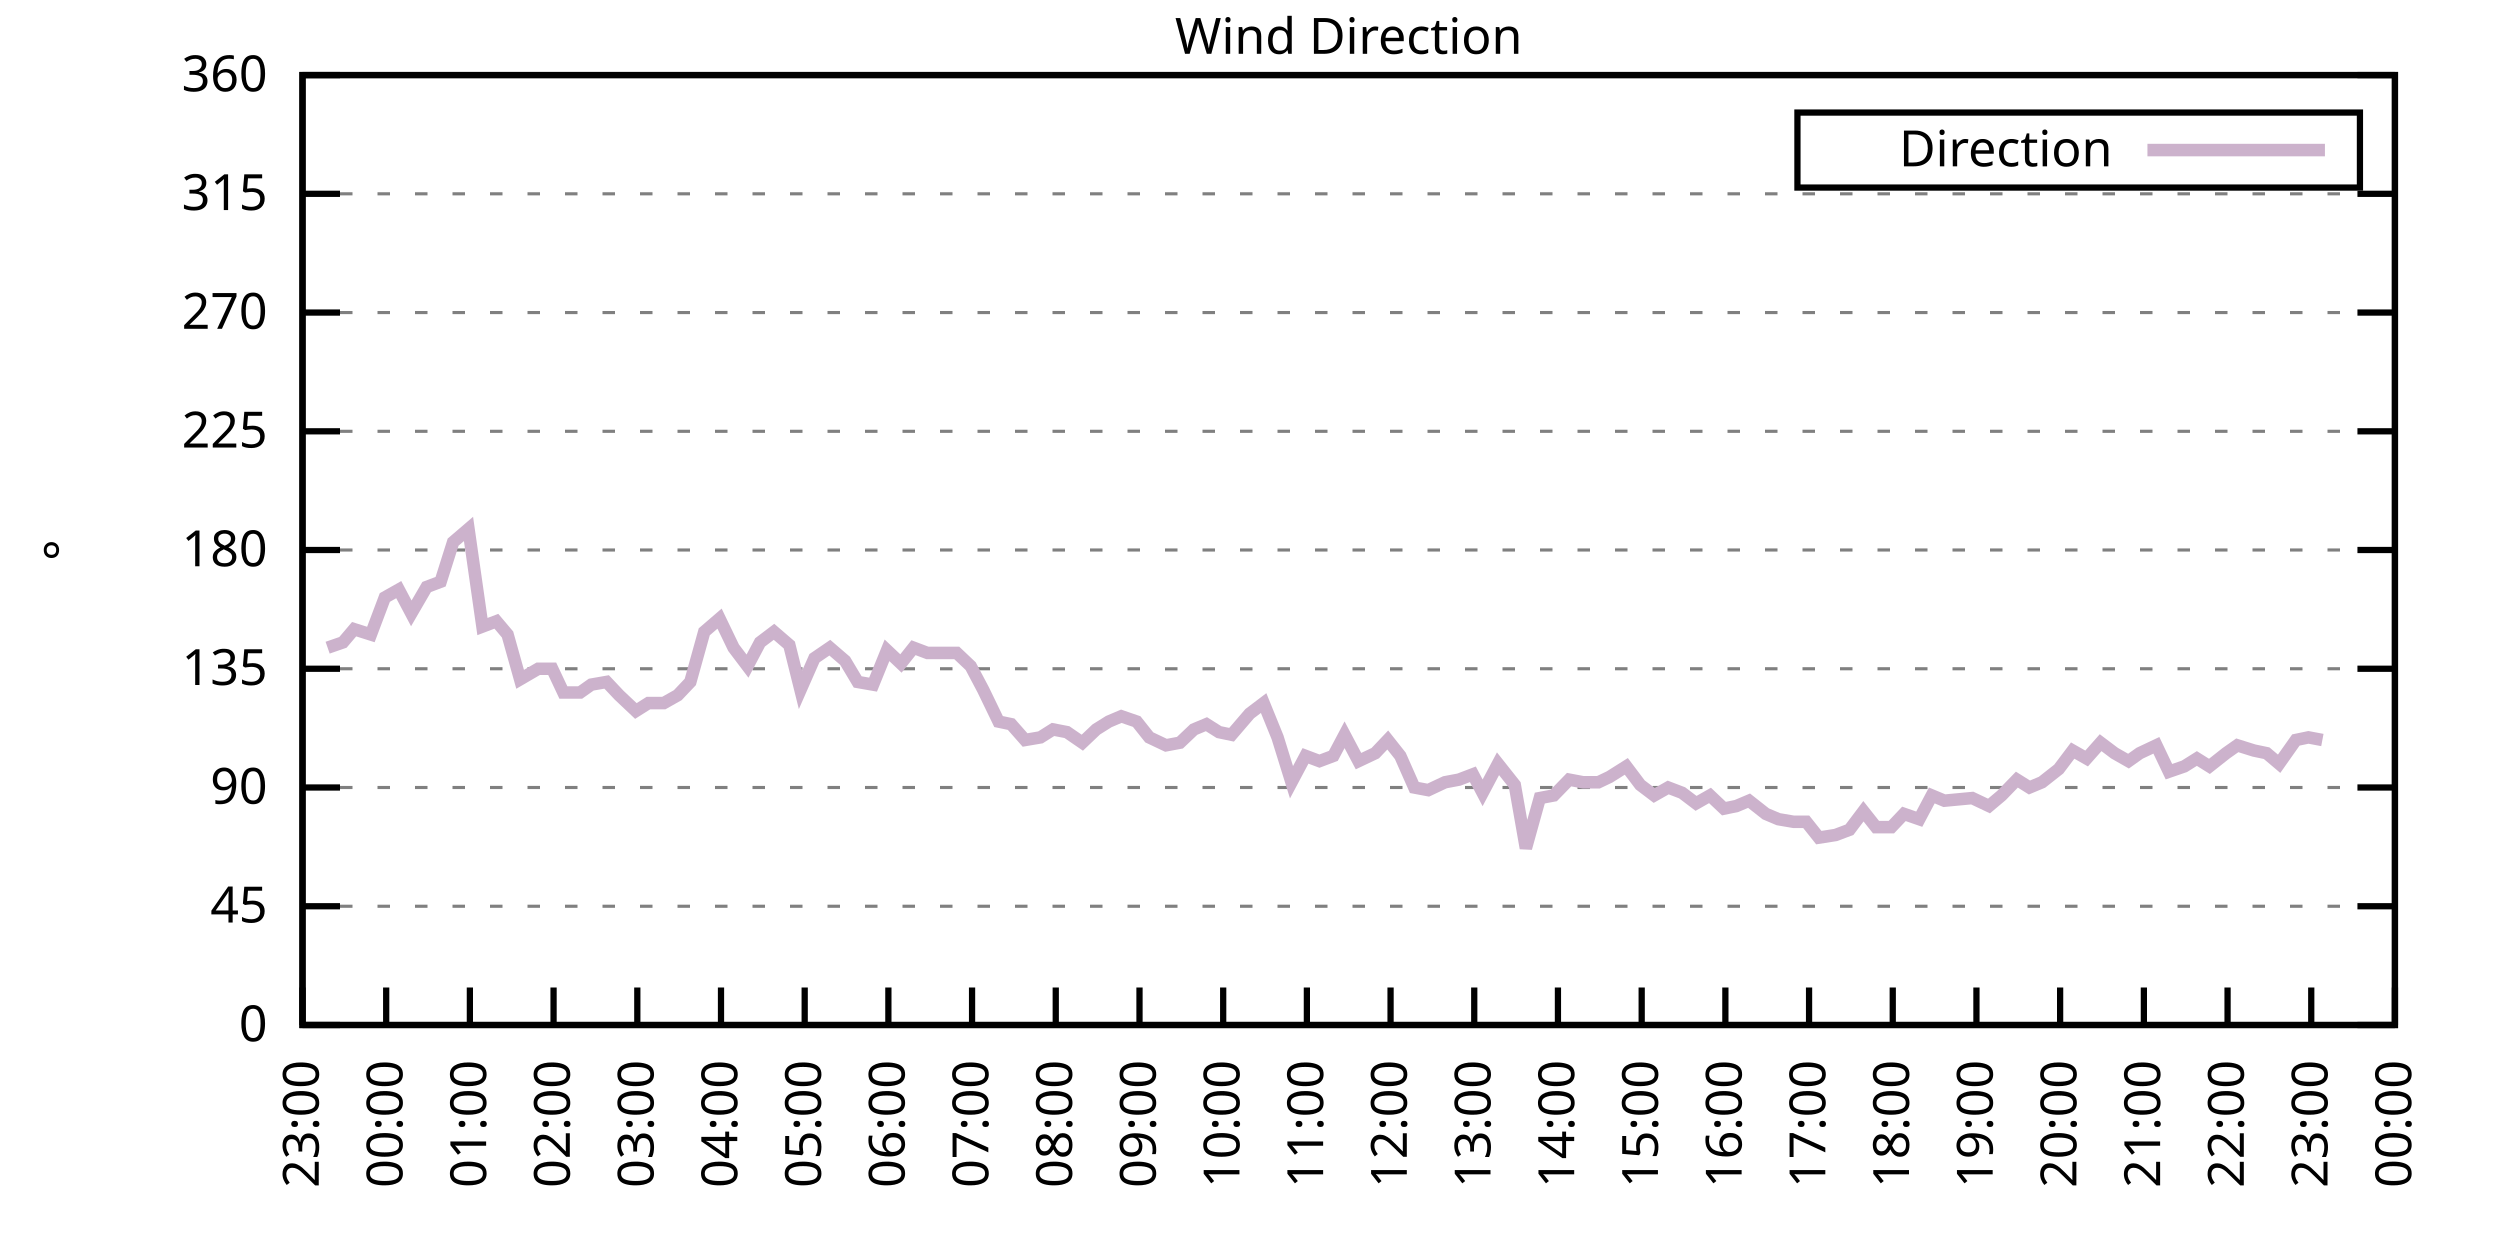
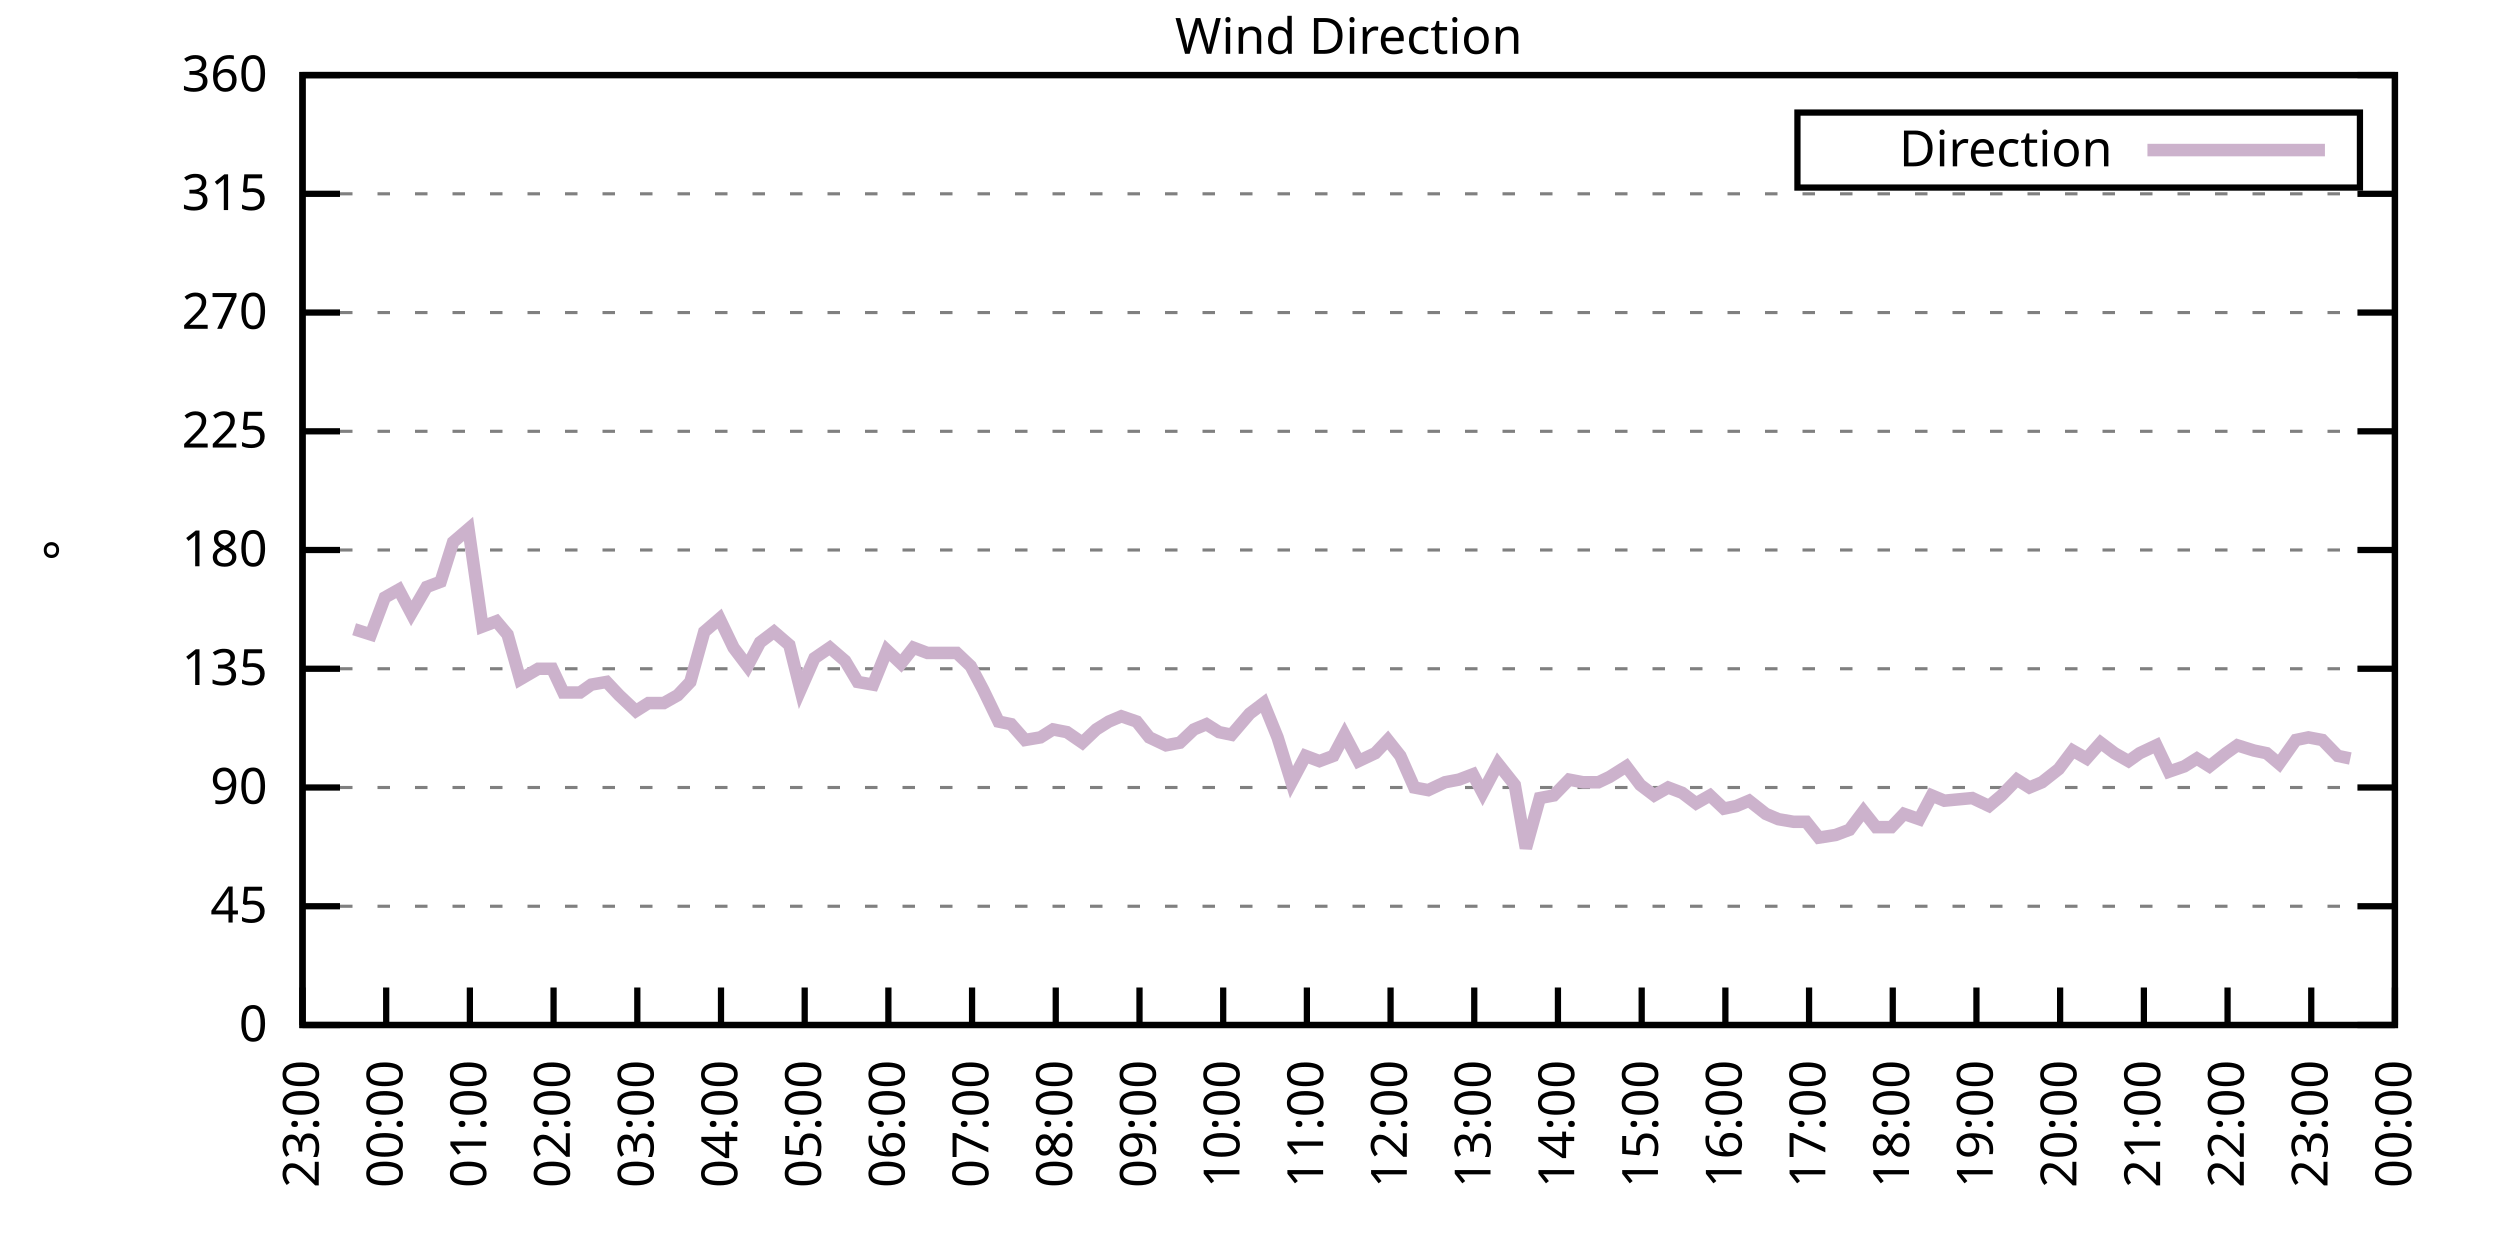
<svg xmlns="http://www.w3.org/2000/svg" xmlns:xlink="http://www.w3.org/1999/xlink" width="400" height="200" viewBox="0 0 400 200">
  <g id="gnuplot_canvas">
    <rect x="0" y="0" width="400" height="200" fill="none" />
    <defs>
      <circle id="gpDot" r="0.5" stroke-width="0.5" stroke="currentColor" />
      <path id="gpPt0" stroke-width="0.333" stroke="currentColor" d="M-1,0 h2 M0,-1 v2" />
      <path id="gpPt1" stroke-width="0.333" stroke="currentColor" d="M-1,-1 L1,1 M1,-1 L-1,1" />
      <path id="gpPt2" stroke-width="0.333" stroke="currentColor" d="M-1,0 L1,0 M0,-1 L0,1 M-1,-1 L1,1 M-1,1 L1,-1" />
      <rect id="gpPt3" stroke-width="0.333" stroke="currentColor" x="-1" y="-1" width="2" height="2" />
      <rect id="gpPt4" stroke-width="0.333" stroke="currentColor" fill="currentColor" x="-1" y="-1" width="2" height="2" />
      <circle id="gpPt5" stroke-width="0.333" stroke="currentColor" cx="0" cy="0" r="1" />
      <use xlink:href="#gpPt5" id="gpPt6" fill="currentColor" stroke="none" />
      <path id="gpPt7" stroke-width="0.333" stroke="currentColor" d="M0,-1.33 L-1.33,0.67 L1.33,0.67 z" />
      <use xlink:href="#gpPt7" id="gpPt8" fill="currentColor" stroke="none" />
      <use xlink:href="#gpPt7" id="gpPt9" stroke="currentColor" transform="rotate(180)" />
      <use xlink:href="#gpPt9" id="gpPt10" fill="currentColor" stroke="none" />
      <use xlink:href="#gpPt3" id="gpPt11" stroke="currentColor" transform="rotate(45)" />
      <use xlink:href="#gpPt11" id="gpPt12" fill="currentColor" stroke="none" />
      <path id="gpPt13" stroke-width="0.333" stroke="currentColor" d="M0,1.330 L1.265,0.411 L0.782,-1.067 L-0.782,-1.076 L-1.265,0.411 z" />
      <use xlink:href="#gpPt13" id="gpPt14" fill="currentColor" stroke="none" />
      <filter id="textbox" filterUnits="objectBoundingBox" x="0" y="0" height="1" width="1">
        <feFlood flood-color="white" flood-opacity="1" result="bgnd" />
        <feComposite in="SourceGraphic" in2="bgnd" operator="atop" />
      </filter>
      <filter id="greybox" filterUnits="objectBoundingBox" x="0" y="0" height="1" width="1">
        <feFlood flood-color="lightgrey" flood-opacity="1" result="grey" />
        <feComposite in="SourceGraphic" in2="grey" operator="atop" />
      </filter>
    </defs>
    <g fill="none" color="white" stroke="currentColor" stroke-width="1.00" stroke-linecap="butt" stroke-linejoin="miter">
</g>
    <g fill="none" color="black" stroke="currentColor" stroke-width="1.00" stroke-linecap="butt" stroke-linejoin="miter">
      <g stroke="none" shape-rendering="crispEdges">
        <polygon fill="rgb(255, 255, 255)" points="48.40,164.00 383.18,164.00 383.18,12.02 48.40,12.02 " />
      </g>
    </g>
    <g fill="none" color="black" stroke="currentColor" stroke-width="1.00" stroke-linecap="butt" stroke-linejoin="miter">
</g>
    <g fill="none" color="black" stroke="black" stroke-width="0.50" stroke-linecap="butt" stroke-linejoin="miter">
</g>
    <g fill="none" color="gray" stroke="currentColor" stroke-width="0.50" stroke-linecap="butt" stroke-linejoin="miter">
      <path stroke="gray" stroke-dasharray="2,4" class="gridline" d="M48.40,164.00 L383.19,164.00  " />
    </g>
    <g fill="none" color="gray" stroke="gray" stroke-width="1.00" stroke-linecap="butt" stroke-linejoin="miter">
</g>
    <g fill="none" color="black" stroke="currentColor" stroke-width="1.00" stroke-linecap="butt" stroke-linejoin="miter">
      <path stroke="black" d="M48.40,164.00 L54.40,164.00 M383.19,164.00 L377.19,164.00  " />
      <g transform="translate(42.80,166.60)" stroke="none" fill="black" font-family="Sans" font-size="8.00" text-anchor="end">
        <text>
          <tspan font-family="Sans"> 0</tspan>
        </text>
      </g>
    </g>
    <g fill="none" color="black" stroke="currentColor" stroke-width="1.00" stroke-linecap="butt" stroke-linejoin="miter">
</g>
    <g fill="none" color="black" stroke="black" stroke-width="0.50" stroke-linecap="butt" stroke-linejoin="miter">
</g>
    <g fill="none" color="gray" stroke="currentColor" stroke-width="0.50" stroke-linecap="butt" stroke-linejoin="miter">
      <path stroke="gray" stroke-dasharray="2,4" class="gridline" d="M48.40,145.00 L383.19,145.00  " />
    </g>
    <g fill="none" color="gray" stroke="gray" stroke-width="1.00" stroke-linecap="butt" stroke-linejoin="miter">
</g>
    <g fill="none" color="black" stroke="currentColor" stroke-width="1.00" stroke-linecap="butt" stroke-linejoin="miter">
      <path stroke="black" d="M48.40,145.00 L54.40,145.00 M383.19,145.00 L377.19,145.00  " />
      <g transform="translate(42.80,147.60)" stroke="none" fill="black" font-family="Sans" font-size="8.00" text-anchor="end">
        <text>
          <tspan font-family="Sans"> 45</tspan>
        </text>
      </g>
    </g>
    <g fill="none" color="black" stroke="currentColor" stroke-width="1.00" stroke-linecap="butt" stroke-linejoin="miter">
</g>
    <g fill="none" color="black" stroke="black" stroke-width="0.50" stroke-linecap="butt" stroke-linejoin="miter">
</g>
    <g fill="none" color="gray" stroke="currentColor" stroke-width="0.50" stroke-linecap="butt" stroke-linejoin="miter">
      <path stroke="gray" stroke-dasharray="2,4" class="gridline" d="M48.40,126.00 L383.19,126.00  " />
    </g>
    <g fill="none" color="gray" stroke="gray" stroke-width="1.00" stroke-linecap="butt" stroke-linejoin="miter">
</g>
    <g fill="none" color="black" stroke="currentColor" stroke-width="1.00" stroke-linecap="butt" stroke-linejoin="miter">
      <path stroke="black" d="M48.40,126.00 L54.40,126.00 M383.19,126.00 L377.19,126.00  " />
      <g transform="translate(42.80,128.60)" stroke="none" fill="black" font-family="Sans" font-size="8.00" text-anchor="end">
        <text>
          <tspan font-family="Sans"> 90</tspan>
        </text>
      </g>
    </g>
    <g fill="none" color="black" stroke="currentColor" stroke-width="1.00" stroke-linecap="butt" stroke-linejoin="miter">
</g>
    <g fill="none" color="black" stroke="black" stroke-width="0.50" stroke-linecap="butt" stroke-linejoin="miter">
</g>
    <g fill="none" color="gray" stroke="currentColor" stroke-width="0.50" stroke-linecap="butt" stroke-linejoin="miter">
      <path stroke="gray" stroke-dasharray="2,4" class="gridline" d="M48.40,107.00 L383.19,107.00  " />
    </g>
    <g fill="none" color="gray" stroke="gray" stroke-width="1.00" stroke-linecap="butt" stroke-linejoin="miter">
</g>
    <g fill="none" color="black" stroke="currentColor" stroke-width="1.00" stroke-linecap="butt" stroke-linejoin="miter">
      <path stroke="black" d="M48.40,107.00 L54.40,107.00 M383.19,107.00 L377.19,107.00  " />
      <g transform="translate(42.80,109.60)" stroke="none" fill="black" font-family="Sans" font-size="8.00" text-anchor="end">
        <text>
          <tspan font-family="Sans"> 135</tspan>
        </text>
      </g>
    </g>
    <g fill="none" color="black" stroke="currentColor" stroke-width="1.00" stroke-linecap="butt" stroke-linejoin="miter">
</g>
    <g fill="none" color="black" stroke="black" stroke-width="0.50" stroke-linecap="butt" stroke-linejoin="miter">
</g>
    <g fill="none" color="gray" stroke="currentColor" stroke-width="0.50" stroke-linecap="butt" stroke-linejoin="miter">
      <path stroke="gray" stroke-dasharray="2,4" class="gridline" d="M48.40,88.00 L383.19,88.00  " />
    </g>
    <g fill="none" color="gray" stroke="gray" stroke-width="1.00" stroke-linecap="butt" stroke-linejoin="miter">
</g>
    <g fill="none" color="black" stroke="currentColor" stroke-width="1.00" stroke-linecap="butt" stroke-linejoin="miter">
      <path stroke="black" d="M48.40,88.00 L54.40,88.00 M383.19,88.00 L377.19,88.00  " />
      <g transform="translate(42.80,90.60)" stroke="none" fill="black" font-family="Sans" font-size="8.00" text-anchor="end">
        <text>
          <tspan font-family="Sans"> 180</tspan>
        </text>
      </g>
    </g>
    <g fill="none" color="black" stroke="currentColor" stroke-width="1.00" stroke-linecap="butt" stroke-linejoin="miter">
</g>
    <g fill="none" color="black" stroke="black" stroke-width="0.50" stroke-linecap="butt" stroke-linejoin="miter">
</g>
    <g fill="none" color="gray" stroke="currentColor" stroke-width="0.50" stroke-linecap="butt" stroke-linejoin="miter">
      <path stroke="gray" stroke-dasharray="2,4" class="gridline" d="M48.40,69.01 L383.19,69.01  " />
    </g>
    <g fill="none" color="gray" stroke="gray" stroke-width="1.00" stroke-linecap="butt" stroke-linejoin="miter">
</g>
    <g fill="none" color="black" stroke="currentColor" stroke-width="1.00" stroke-linecap="butt" stroke-linejoin="miter">
      <path stroke="black" d="M48.40,69.01 L54.40,69.01 M383.19,69.01 L377.19,69.01  " />
      <g transform="translate(42.80,71.61)" stroke="none" fill="black" font-family="Sans" font-size="8.00" text-anchor="end">
        <text>
          <tspan font-family="Sans"> 225</tspan>
        </text>
      </g>
    </g>
    <g fill="none" color="black" stroke="currentColor" stroke-width="1.00" stroke-linecap="butt" stroke-linejoin="miter">
</g>
    <g fill="none" color="black" stroke="black" stroke-width="0.50" stroke-linecap="butt" stroke-linejoin="miter">
</g>
    <g fill="none" color="gray" stroke="currentColor" stroke-width="0.50" stroke-linecap="butt" stroke-linejoin="miter">
      <path stroke="gray" stroke-dasharray="2,4" class="gridline" d="M48.40,50.01 L383.19,50.01  " />
    </g>
    <g fill="none" color="gray" stroke="gray" stroke-width="1.00" stroke-linecap="butt" stroke-linejoin="miter">
</g>
    <g fill="none" color="black" stroke="currentColor" stroke-width="1.00" stroke-linecap="butt" stroke-linejoin="miter">
      <path stroke="black" d="M48.40,50.01 L54.40,50.01 M383.19,50.01 L377.19,50.01  " />
      <g transform="translate(42.80,52.61)" stroke="none" fill="black" font-family="Sans" font-size="8.00" text-anchor="end">
        <text>
          <tspan font-family="Sans"> 270</tspan>
        </text>
      </g>
    </g>
    <g fill="none" color="black" stroke="currentColor" stroke-width="1.00" stroke-linecap="butt" stroke-linejoin="miter">
</g>
    <g fill="none" color="black" stroke="black" stroke-width="0.50" stroke-linecap="butt" stroke-linejoin="miter">
</g>
    <g fill="none" color="gray" stroke="currentColor" stroke-width="0.50" stroke-linecap="butt" stroke-linejoin="miter">
      <path stroke="gray" stroke-dasharray="2,4" class="gridline" d="M48.40,31.01 L383.19,31.01  " />
    </g>
    <g fill="none" color="gray" stroke="gray" stroke-width="1.00" stroke-linecap="butt" stroke-linejoin="miter">
</g>
    <g fill="none" color="black" stroke="currentColor" stroke-width="1.00" stroke-linecap="butt" stroke-linejoin="miter">
      <path stroke="black" d="M48.40,31.01 L54.40,31.01 M383.19,31.01 L377.19,31.01  " />
      <g transform="translate(42.80,33.61)" stroke="none" fill="black" font-family="Sans" font-size="8.00" text-anchor="end">
        <text>
          <tspan font-family="Sans"> 315</tspan>
        </text>
      </g>
    </g>
    <g fill="none" color="black" stroke="currentColor" stroke-width="1.00" stroke-linecap="butt" stroke-linejoin="miter">
</g>
    <g fill="none" color="black" stroke="black" stroke-width="0.50" stroke-linecap="butt" stroke-linejoin="miter">
</g>
    <g fill="none" color="gray" stroke="currentColor" stroke-width="0.50" stroke-linecap="butt" stroke-linejoin="miter">
      <path stroke="gray" stroke-dasharray="2,4" class="gridline" d="M48.40,12.01 L383.19,12.01  " />
    </g>
    <g fill="none" color="gray" stroke="gray" stroke-width="1.00" stroke-linecap="butt" stroke-linejoin="miter">
</g>
    <g fill="none" color="black" stroke="currentColor" stroke-width="1.00" stroke-linecap="butt" stroke-linejoin="miter">
      <path stroke="black" d="M48.40,12.01 L54.40,12.01 M383.19,12.01 L377.19,12.01  " />
      <g transform="translate(42.80,14.61)" stroke="none" fill="black" font-family="Sans" font-size="8.00" text-anchor="end">
        <text>
          <tspan font-family="Sans"> 360</tspan>
        </text>
      </g>
    </g>
    <g fill="none" color="black" stroke="currentColor" stroke-width="1.00" stroke-linecap="butt" stroke-linejoin="miter">
      <path stroke="black" d="M48.40,164.00 L48.40,158.00  " />
      <g transform="translate(51.00,169.60) rotate(270.00)" stroke="none" fill="black" font-family="Sans" font-size="8.00" text-anchor="end">
        <text>
          <tspan font-family="Sans">23:00</tspan>
        </text>
      </g>
    </g>
    <g fill="none" color="black" stroke="currentColor" stroke-width="1.00" stroke-linecap="butt" stroke-linejoin="miter">
      <path stroke="black" d="M61.79,164.00 L61.79,158.00  " />
      <g transform="translate(64.39,169.60) rotate(270.00)" stroke="none" fill="black" font-family="Sans" font-size="8.00" text-anchor="end">
        <text>
          <tspan font-family="Sans">00:00</tspan>
        </text>
      </g>
    </g>
    <g fill="none" color="black" stroke="currentColor" stroke-width="1.00" stroke-linecap="butt" stroke-linejoin="miter">
      <path stroke="black" d="M75.18,164.00 L75.18,158.00  " />
      <g transform="translate(77.78,169.60) rotate(270.00)" stroke="none" fill="black" font-family="Sans" font-size="8.00" text-anchor="end">
        <text>
          <tspan font-family="Sans">01:00</tspan>
        </text>
      </g>
    </g>
    <g fill="none" color="black" stroke="currentColor" stroke-width="1.00" stroke-linecap="butt" stroke-linejoin="miter">
      <path stroke="black" d="M88.57,164.00 L88.57,158.00  " />
      <g transform="translate(91.17,169.60) rotate(270.00)" stroke="none" fill="black" font-family="Sans" font-size="8.00" text-anchor="end">
        <text>
          <tspan font-family="Sans">02:00</tspan>
        </text>
      </g>
    </g>
    <g fill="none" color="black" stroke="currentColor" stroke-width="1.00" stroke-linecap="butt" stroke-linejoin="miter">
      <path stroke="black" d="M101.97,164.00 L101.97,158.00  " />
      <g transform="translate(104.57,169.60) rotate(270.00)" stroke="none" fill="black" font-family="Sans" font-size="8.00" text-anchor="end">
        <text>
          <tspan font-family="Sans">03:00</tspan>
        </text>
      </g>
    </g>
    <g fill="none" color="black" stroke="currentColor" stroke-width="1.00" stroke-linecap="butt" stroke-linejoin="miter">
      <path stroke="black" d="M115.36,164.00 L115.36,158.00  " />
      <g transform="translate(117.96,169.60) rotate(270.00)" stroke="none" fill="black" font-family="Sans" font-size="8.00" text-anchor="end">
        <text>
          <tspan font-family="Sans">04:00</tspan>
        </text>
      </g>
    </g>
    <g fill="none" color="black" stroke="currentColor" stroke-width="1.00" stroke-linecap="butt" stroke-linejoin="miter">
      <path stroke="black" d="M128.75,164.00 L128.75,158.00  " />
      <g transform="translate(131.35,169.60) rotate(270.00)" stroke="none" fill="black" font-family="Sans" font-size="8.00" text-anchor="end">
        <text>
          <tspan font-family="Sans">05:00</tspan>
        </text>
      </g>
    </g>
    <g fill="none" color="black" stroke="currentColor" stroke-width="1.00" stroke-linecap="butt" stroke-linejoin="miter">
      <path stroke="black" d="M142.14,164.00 L142.14,158.00  " />
      <g transform="translate(144.74,169.60) rotate(270.00)" stroke="none" fill="black" font-family="Sans" font-size="8.00" text-anchor="end">
        <text>
          <tspan font-family="Sans">06:00</tspan>
        </text>
      </g>
    </g>
    <g fill="none" color="black" stroke="currentColor" stroke-width="1.00" stroke-linecap="butt" stroke-linejoin="miter">
      <path stroke="black" d="M155.53,164.00 L155.53,158.00  " />
      <g transform="translate(158.13,169.60) rotate(270.00)" stroke="none" fill="black" font-family="Sans" font-size="8.00" text-anchor="end">
        <text>
          <tspan font-family="Sans">07:00</tspan>
        </text>
      </g>
    </g>
    <g fill="none" color="black" stroke="currentColor" stroke-width="1.00" stroke-linecap="butt" stroke-linejoin="miter">
      <path stroke="black" d="M168.92,164.00 L168.92,158.00  " />
      <g transform="translate(171.52,169.60) rotate(270.00)" stroke="none" fill="black" font-family="Sans" font-size="8.00" text-anchor="end">
        <text>
          <tspan font-family="Sans">08:00</tspan>
        </text>
      </g>
    </g>
    <g fill="none" color="black" stroke="currentColor" stroke-width="1.00" stroke-linecap="butt" stroke-linejoin="miter">
      <path stroke="black" d="M182.32,164.00 L182.32,158.00  " />
      <g transform="translate(184.92,169.60) rotate(270.00)" stroke="none" fill="black" font-family="Sans" font-size="8.00" text-anchor="end">
        <text>
          <tspan font-family="Sans">09:00</tspan>
        </text>
      </g>
    </g>
    <g fill="none" color="black" stroke="currentColor" stroke-width="1.00" stroke-linecap="butt" stroke-linejoin="miter">
      <path stroke="black" d="M195.71,164.00 L195.71,158.00  " />
      <g transform="translate(198.31,169.60) rotate(270.00)" stroke="none" fill="black" font-family="Sans" font-size="8.00" text-anchor="end">
        <text>
          <tspan font-family="Sans">10:00</tspan>
        </text>
      </g>
    </g>
    <g fill="none" color="black" stroke="currentColor" stroke-width="1.00" stroke-linecap="butt" stroke-linejoin="miter">
      <path stroke="black" d="M209.10,164.00 L209.10,158.00  " />
      <g transform="translate(211.70,169.60) rotate(270.00)" stroke="none" fill="black" font-family="Sans" font-size="8.00" text-anchor="end">
        <text>
          <tspan font-family="Sans">11:00</tspan>
        </text>
      </g>
    </g>
    <g fill="none" color="black" stroke="currentColor" stroke-width="1.00" stroke-linecap="butt" stroke-linejoin="miter">
      <path stroke="black" d="M222.49,164.00 L222.49,158.00  " />
      <g transform="translate(225.09,169.60) rotate(270.00)" stroke="none" fill="black" font-family="Sans" font-size="8.00" text-anchor="end">
        <text>
          <tspan font-family="Sans">12:00</tspan>
        </text>
      </g>
    </g>
    <g fill="none" color="black" stroke="currentColor" stroke-width="1.00" stroke-linecap="butt" stroke-linejoin="miter">
      <path stroke="black" d="M235.88,164.00 L235.88,158.00  " />
      <g transform="translate(238.48,169.60) rotate(270.00)" stroke="none" fill="black" font-family="Sans" font-size="8.00" text-anchor="end">
        <text>
          <tspan font-family="Sans">13:00</tspan>
        </text>
      </g>
    </g>
    <g fill="none" color="black" stroke="currentColor" stroke-width="1.00" stroke-linecap="butt" stroke-linejoin="miter">
      <path stroke="black" d="M249.27,164.00 L249.27,158.00  " />
      <g transform="translate(251.87,169.60) rotate(270.00)" stroke="none" fill="black" font-family="Sans" font-size="8.00" text-anchor="end">
        <text>
          <tspan font-family="Sans">14:00</tspan>
        </text>
      </g>
    </g>
    <g fill="none" color="black" stroke="currentColor" stroke-width="1.00" stroke-linecap="butt" stroke-linejoin="miter">
      <path stroke="black" d="M262.67,164.00 L262.67,158.00  " />
      <g transform="translate(265.27,169.60) rotate(270.00)" stroke="none" fill="black" font-family="Sans" font-size="8.00" text-anchor="end">
        <text>
          <tspan font-family="Sans">15:00</tspan>
        </text>
      </g>
    </g>
    <g fill="none" color="black" stroke="currentColor" stroke-width="1.00" stroke-linecap="butt" stroke-linejoin="miter">
      <path stroke="black" d="M276.06,164.00 L276.06,158.00  " />
      <g transform="translate(278.66,169.60) rotate(270.00)" stroke="none" fill="black" font-family="Sans" font-size="8.00" text-anchor="end">
        <text>
          <tspan font-family="Sans">16:00</tspan>
        </text>
      </g>
    </g>
    <g fill="none" color="black" stroke="currentColor" stroke-width="1.00" stroke-linecap="butt" stroke-linejoin="miter">
      <path stroke="black" d="M289.45,164.00 L289.45,158.00  " />
      <g transform="translate(292.05,169.60) rotate(270.00)" stroke="none" fill="black" font-family="Sans" font-size="8.00" text-anchor="end">
        <text>
          <tspan font-family="Sans">17:00</tspan>
        </text>
      </g>
    </g>
    <g fill="none" color="black" stroke="currentColor" stroke-width="1.00" stroke-linecap="butt" stroke-linejoin="miter">
      <path stroke="black" d="M302.84,164.00 L302.84,158.00  " />
      <g transform="translate(305.44,169.60) rotate(270.00)" stroke="none" fill="black" font-family="Sans" font-size="8.00" text-anchor="end">
        <text>
          <tspan font-family="Sans">18:00</tspan>
        </text>
      </g>
    </g>
    <g fill="none" color="black" stroke="currentColor" stroke-width="1.00" stroke-linecap="butt" stroke-linejoin="miter">
      <path stroke="black" d="M316.23,164.00 L316.23,158.00  " />
      <g transform="translate(318.83,169.60) rotate(270.00)" stroke="none" fill="black" font-family="Sans" font-size="8.00" text-anchor="end">
        <text>
          <tspan font-family="Sans">19:00</tspan>
        </text>
      </g>
    </g>
    <g fill="none" color="black" stroke="currentColor" stroke-width="1.00" stroke-linecap="butt" stroke-linejoin="miter">
      <path stroke="black" d="M329.62,164.00 L329.62,158.00  " />
      <g transform="translate(332.22,169.60) rotate(270.00)" stroke="none" fill="black" font-family="Sans" font-size="8.00" text-anchor="end">
        <text>
          <tspan font-family="Sans">20:00</tspan>
        </text>
      </g>
    </g>
    <g fill="none" color="black" stroke="currentColor" stroke-width="1.00" stroke-linecap="butt" stroke-linejoin="miter">
      <path stroke="black" d="M343.02,164.00 L343.02,158.00  " />
      <g transform="translate(345.62,169.60) rotate(270.00)" stroke="none" fill="black" font-family="Sans" font-size="8.00" text-anchor="end">
        <text>
          <tspan font-family="Sans">21:00</tspan>
        </text>
      </g>
    </g>
    <g fill="none" color="black" stroke="currentColor" stroke-width="1.00" stroke-linecap="butt" stroke-linejoin="miter">
      <path stroke="black" d="M356.41,164.00 L356.41,158.00  " />
      <g transform="translate(359.01,169.60) rotate(270.00)" stroke="none" fill="black" font-family="Sans" font-size="8.00" text-anchor="end">
        <text>
          <tspan font-family="Sans">22:00</tspan>
        </text>
      </g>
    </g>
    <g fill="none" color="black" stroke="currentColor" stroke-width="1.00" stroke-linecap="butt" stroke-linejoin="miter">
      <path stroke="black" d="M369.80,164.00 L369.80,158.00  " />
      <g transform="translate(372.40,169.60) rotate(270.00)" stroke="none" fill="black" font-family="Sans" font-size="8.00" text-anchor="end">
        <text>
          <tspan font-family="Sans">23:00</tspan>
        </text>
      </g>
    </g>
    <g fill="none" color="black" stroke="currentColor" stroke-width="1.00" stroke-linecap="butt" stroke-linejoin="miter">
      <path stroke="black" d="M383.19,164.00 L383.19,158.00  " />
      <g transform="translate(385.79,169.60) rotate(270.00)" stroke="none" fill="black" font-family="Sans" font-size="8.00" text-anchor="end">
        <text>
          <tspan font-family="Sans">00:00</tspan>
        </text>
      </g>
    </g>
    <g fill="none" color="black" stroke="currentColor" stroke-width="1.00" stroke-linecap="butt" stroke-linejoin="miter">
</g>
    <g fill="none" color="black" stroke="currentColor" stroke-width="1.00" stroke-linecap="butt" stroke-linejoin="miter">
      <path stroke="black" d="M48.40,12.01 L48.40,164.00 L383.19,164.00 L383.19,12.01 L48.40,12.01 Z  " />
    </g>
    <g fill="none" color="black" stroke="currentColor" stroke-width="1.00" stroke-linecap="butt" stroke-linejoin="miter">
</g>
    <g fill="none" color="black" stroke="currentColor" stroke-width="1.00" stroke-linecap="butt" stroke-linejoin="miter">
      <path stroke="black" d="M287.59,30.01 L287.59,18.01 L377.59,18.01 L377.59,30.01 L287.59,30.01 Z  " />
    </g>
    <g id="Wind_direction_plot_1">
      <g fill="none" color="white" stroke="black" stroke-width="2.00" stroke-linecap="butt" stroke-linejoin="miter">
</g>
      <g fill="none" color="black" stroke="currentColor" stroke-width="2.00" stroke-linecap="butt" stroke-linejoin="miter">
        <g transform="translate(337.99,26.61)" stroke="none" fill="black" font-family="Sans" font-size="8.00" text-anchor="end">
          <text>
            <tspan font-family="Sans">Direction</tspan>
          </text>
        </g>
      </g>
      <g fill="none" color="black" stroke="currentColor" stroke-width="2.00" stroke-linecap="butt" stroke-linejoin="miter">
-         <path stroke="rgb(204, 178, 204)" d="M343.59,24.01 L371.99,24.01 M52.42,103.63 L54.87,102.78 L56.66,100.67 L59.34,101.52 L61.57,95.60 L63.80,94.34   L65.81,98.14 L68.26,93.92 L70.50,93.07 L72.50,86.74 L74.96,84.63 L77.19,100.25 L79.42,99.40 L81.21,101.52   L83.22,108.69 L86.12,107.00 L88.35,107.00 L90.14,110.80 L92.82,110.80 L94.60,109.54 L97.06,109.11 L99.06,111.23   L101.74,113.76 L103.75,112.49 L106.21,112.49 L108.44,111.23 L110.45,109.11 L112.68,101.09 L115.13,98.98 L117.37,103.63   L119.60,106.58 L121.61,102.78 L123.84,101.09 L126.29,103.20 L128.08,110.38 L130.31,105.31 L132.77,103.63 L135.22,105.74   L137.23,109.11 L139.69,109.54 L141.92,104.05 L144.15,106.16 L146.16,103.63 L148.39,104.47 L150.40,104.47 L153.08,104.47   L155.31,106.58 L157.32,110.38 L159.77,115.45 L161.78,115.87 L164.01,118.40 L166.47,117.98 L168.48,116.71 L170.71,117.14   L173.17,118.83 L175.40,116.71 L177.41,115.45 L179.41,114.60 L181.87,115.45 L183.88,117.98 L186.56,119.25 L188.79,118.83   L191.02,116.71 L193.03,115.87 L195.04,117.14 L197.05,117.56 L199.95,114.18 L202.18,112.49 L204.41,117.98 L206.64,125.16   L208.88,120.94 L211.11,121.78 L213.34,120.94 L215.13,117.56 L217.36,121.78 L220.04,120.51 L222.04,118.40 L224.05,120.94   L226.29,126.00 L228.52,126.42 L231.20,125.16 L233.43,124.74 L235.66,123.89 L237.22,126.85 L239.68,122.20 L242.36,125.58   L244.14,135.71 L246.37,127.69 L248.60,127.27 L251.06,124.74 L253.29,125.16 L255.75,125.16 L257.53,124.31 L260.21,122.62   L262.44,125.58 L264.67,127.27 L266.91,126.00 L269.14,126.85 L271.37,128.54 L273.60,127.27 L275.83,129.38 L277.84,128.96   L279.85,128.11 L282.53,130.22 L284.54,131.07 L286.99,131.49 L289.00,131.49 L291.01,134.02 L293.69,133.60 L295.92,132.76   L298.15,129.80 L300.16,132.34 L302.62,132.34 L304.63,130.22 L307.08,131.07 L309.09,127.27 L311.10,128.11 L315.56,127.69   L318.24,128.96 L320.25,127.27 L322.70,124.74 L324.71,126.00 L326.72,125.16 L329.40,123.05 L331.63,120.09 L333.86,121.36   L336.10,118.83 L338.33,120.51 L340.56,121.78 L342.35,120.51 L345.02,119.25 L347.03,123.47 L349.49,122.62 L351.50,121.36   L353.51,122.62 L356.18,120.51 L357.97,119.25 L360.65,120.09 L362.66,120.51 L364.66,122.20 L367.34,118.40 L369.35,117.98   L371.58,118.40  " />
+         <path stroke="rgb(204, 178, 204)" d="M343.59,24.01 L371.99,24.01 M56.66,100.67 L59.34,101.52 L61.57,95.60 L63.80,94.34 L65.81,98.14 L68.26,93.92   L70.50,93.07 L72.50,86.74 L74.96,84.63 L77.19,100.25 L79.42,99.40 L81.21,101.52 L83.22,108.69 L86.12,107.00   L88.35,107.00 L90.14,110.80 L92.82,110.80 L94.60,109.54 L97.06,109.11 L99.06,111.23 L101.74,113.76 L103.75,112.49   L106.21,112.49 L108.44,111.23 L110.45,109.11 L112.68,101.09 L115.13,98.98 L117.37,103.63 L119.60,106.58 L121.61,102.78   L123.84,101.09 L126.29,103.20 L128.08,110.38 L130.31,105.31 L132.77,103.63 L135.22,105.74 L137.23,109.11 L139.69,109.54   L141.92,104.05 L144.15,106.16 L146.16,103.63 L148.39,104.47 L150.40,104.47 L153.08,104.47 L155.31,106.58 L157.32,110.38   L159.77,115.45 L161.78,115.87 L164.01,118.40 L166.47,117.98 L168.48,116.71 L170.71,117.14 L173.17,118.83 L175.40,116.71   L177.41,115.45 L179.41,114.60 L181.87,115.45 L183.88,117.98 L186.56,119.25 L188.79,118.83 L191.02,116.71 L193.03,115.87   L195.04,117.14 L197.05,117.56 L199.95,114.18 L202.18,112.49 L204.41,117.98 L206.64,125.16 L208.88,120.94 L211.11,121.78   L213.34,120.94 L215.13,117.56 L217.36,121.78 L220.04,120.51 L222.04,118.40 L224.05,120.94 L226.29,126.00 L228.52,126.42   L231.20,125.16 L233.43,124.74 L235.66,123.89 L237.22,126.85 L239.68,122.20 L242.36,125.58 L244.14,135.71 L246.37,127.69   L248.60,127.27 L251.06,124.74 L253.29,125.16 L255.75,125.16 L257.53,124.31 L260.21,122.62 L262.44,125.58 L264.67,127.27   L266.91,126.00 L269.14,126.85 L271.37,128.54 L273.60,127.27 L275.83,129.38 L277.84,128.96 L279.85,128.11 L282.53,130.22   L284.54,131.07 L286.99,131.49 L289.00,131.49 L291.01,134.02 L293.69,133.60 L295.92,132.76 L298.15,129.80 L300.16,132.34   L302.62,132.34 L304.63,130.22 L307.08,131.07 L309.09,127.27 L311.10,128.11 L315.56,127.69 L318.24,128.96 L320.25,127.27   L322.70,124.74 L324.71,126.00 L326.72,125.16 L329.40,123.05 L331.63,120.09 L333.86,121.36 L336.10,118.83 L338.33,120.51   L340.56,121.78 L342.35,120.51 L345.02,119.25 L347.03,123.47 L349.49,122.62 L351.50,121.36 L353.51,122.62 L356.18,120.51   L357.97,119.25 L360.65,120.09 L362.66,120.51 L364.66,122.20 L367.34,118.40 L369.35,117.98 L371.58,118.40 L374.04,120.94   L376.05,121.36  " />
      </g>
    </g>
    <g fill="none" color="black" stroke="currentColor" stroke-width="2.00" stroke-linecap="butt" stroke-linejoin="miter">
</g>
    <g fill="none" color="black" stroke="black" stroke-width="1.00" stroke-linecap="butt" stroke-linejoin="miter">
</g>
    <g fill="none" color="black" stroke="currentColor" stroke-width="1.00" stroke-linecap="butt" stroke-linejoin="miter">
      <path stroke="black" d="M48.40,12.01 L48.40,164.00 L383.19,164.00 L383.19,12.01 L48.40,12.01 Z  " />
      <g transform="translate(12.80,88.01) rotate(270.00)" stroke="none" fill="black" font-family="Sans" font-size="8.00" text-anchor="middle">
        <text>
          <tspan font-family="Sans">°</tspan>
        </text>
      </g>
    </g>
    <g fill="none" color="black" stroke="currentColor" stroke-width="1.00" stroke-linecap="butt" stroke-linejoin="miter">
</g>
    <g fill="none" color="black" stroke="currentColor" stroke-width="1.00" stroke-linecap="butt" stroke-linejoin="miter">
      <g transform="translate(215.79,8.61)" stroke="none" fill="black" font-family="Sans" font-size="8.00" text-anchor="middle">
        <text>
          <tspan font-family="Sans">Wind Direction</tspan>
        </text>
      </g>
    </g>
    <g fill="none" color="black" stroke="currentColor" stroke-width="1.00" stroke-linecap="butt" stroke-linejoin="miter">
</g>
  </g>
</svg>
